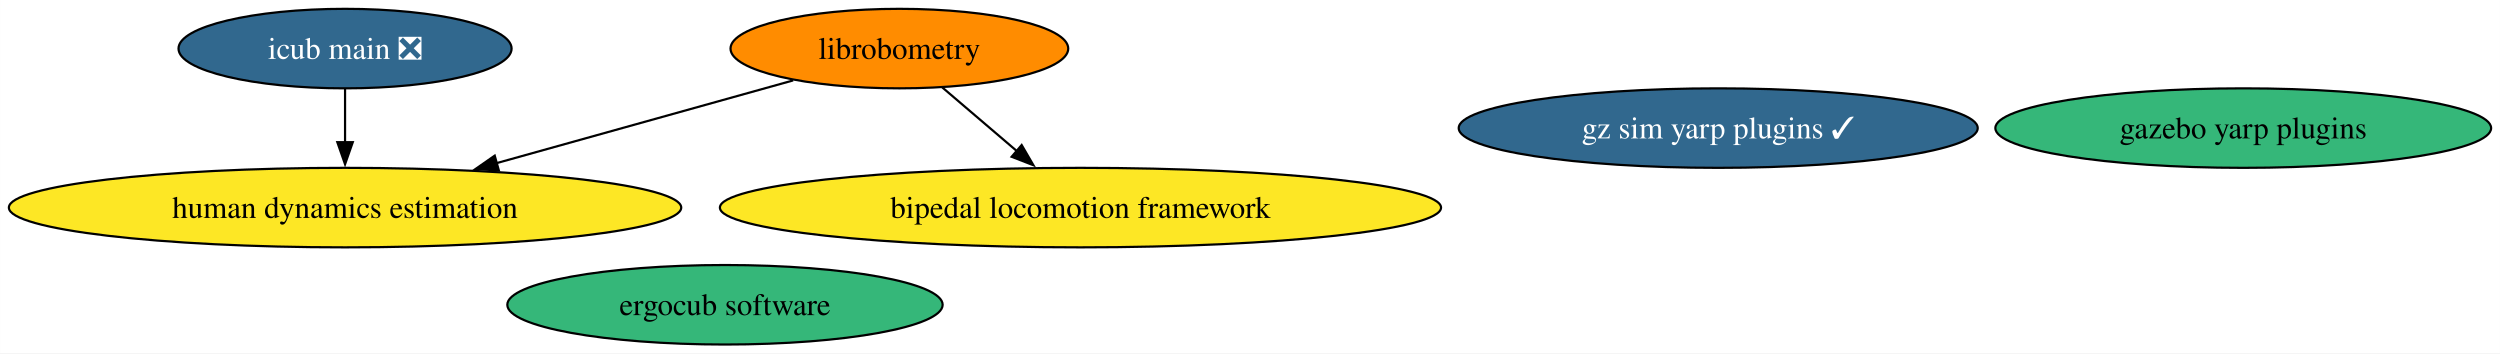
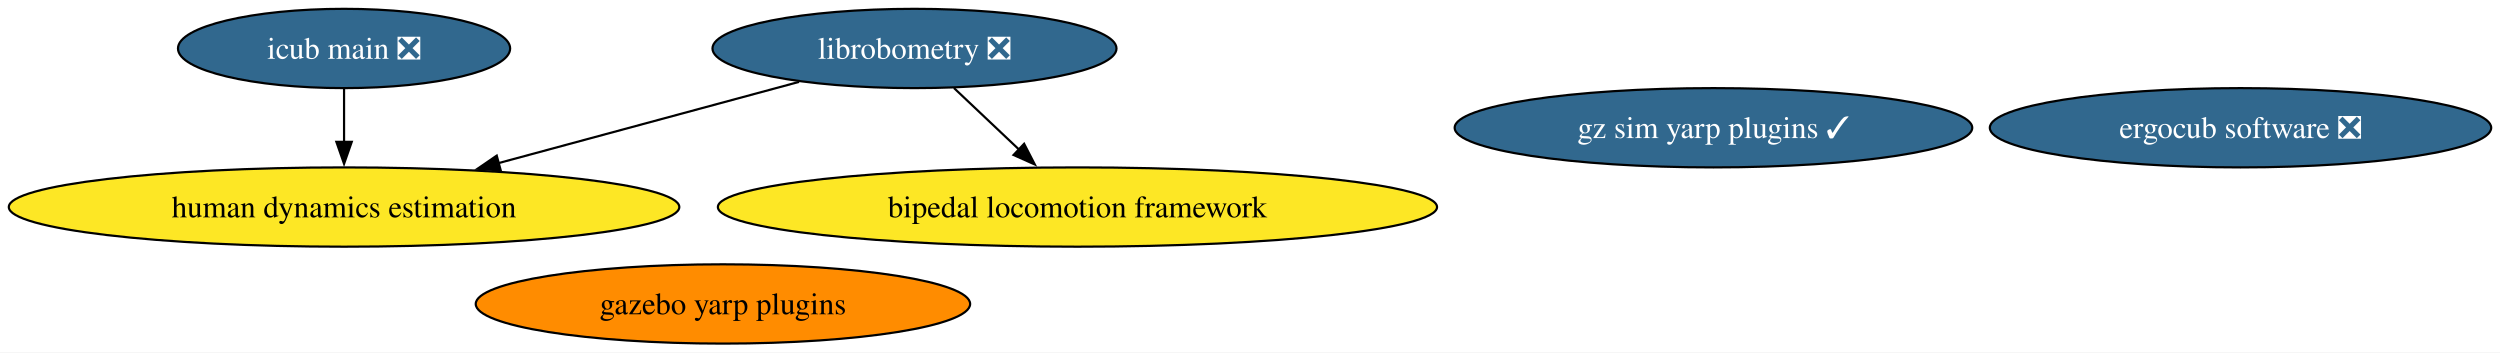
- <svg xmlns="http://www.w3.org/2000/svg" xmlns:xlink="http://www.w3.org/1999/xlink" width="1132pt" height="160pt" viewBox="0.00 0.00 1131.96 160.00">
+ <svg xmlns="http://www.w3.org/2000/svg" xmlns:xlink="http://www.w3.org/1999/xlink" width="1135pt" height="160pt" viewBox="0.00 0.00 1135.12 160.00">
  <g id="graph0" class="graph" transform="scale(1 1) rotate(0) translate(4 156)">
-     <polygon fill="white" stroke="none" points="-4,4 -4,-156 1127.96,-156 1127.96,4 -4,4" />
+     <polygon fill="white" stroke="none" points="-4,4 -4,-156 1131.12,-156 1131.12,4 -4,4" />
    <g id="node1" class="node">
      <g id="a_node1">
-         <a xlink:href="https://github.com/conda-forge/librobometry-feedstock" xlink:title="librobometry">
-           <ellipse fill="#ff8c00" stroke="black" cx="403.22" cy="-134" rx="76.46" ry="18" />
-           <text text-anchor="middle" x="403.22" y="-129.32" font-family="Times,serif" font-size="14.00">librobometry</text>
+         <a xlink:href="https://github.com/conda-forge/librobometry-feedstock/pull/26" xlink:title="librobometry ❎">
+           <ellipse fill="#31688e" stroke="black" cx="411.22" cy="-134" rx="91.72" ry="18" />
+           <text text-anchor="middle" x="411.22" y="-129.32" font-family="Times,serif" font-size="14.00" fill="white">librobometry ❎</text>
        </a>
      </g>
    </g>
    <g id="node2" class="node">
      <g id="a_node2">
        <a xlink:href="https://github.com/conda-forge/bipedal-locomotion-framework-feedstock" xlink:title="bipedal locomotion framework">
          <ellipse fill="#fde725" stroke="black" cx="485.22" cy="-62" rx="163.27" ry="18" />
          <text text-anchor="middle" x="485.22" y="-57.33" font-family="Times,serif" font-size="14.00">bipedal locomotion framework</text>
        </a>
      </g>
    </g>
    <g id="edge1" class="edge">
-       <path fill="none" stroke="black" d="M422.65,-116.41C432.74,-107.8 445.27,-97.1 456.46,-87.55" />
-       <polygon fill="black" stroke="black" points="458.59,-90.34 463.92,-81.18 454.04,-85.01 458.59,-90.34" />
+       <path fill="none" stroke="black" d="M429.13,-116.05C438,-107.67 448.88,-97.38 458.69,-88.1" />
+       <polygon fill="black" stroke="black" points="461,-90.73 465.86,-81.32 456.19,-85.64 461,-90.73" />
    </g>
    <g id="node7" class="node">
      <g id="a_node7">
        <a xlink:href="https://github.com/conda-forge/human-dynamics-estimation-feedstock" xlink:title="human dynamics estimation">
          <ellipse fill="#fde725" stroke="black" cx="152.22" cy="-62" rx="152.22" ry="18" />
          <text text-anchor="middle" x="152.22" y="-57.33" font-family="Times,serif" font-size="14.00">human dynamics estimation</text>
        </a>
      </g>
    </g>
    <g id="edge2" class="edge">
-       <path fill="none" stroke="black" d="M355.12,-119.59C317.02,-108.96 263.29,-93.98 220.7,-82.1" />
-       <polygon fill="black" stroke="black" points="221.87,-78.79 211.3,-79.48 219.99,-85.53 221.87,-78.79" />
+       <path fill="none" stroke="black" d="M358.81,-118.83C319.51,-108.21 265.32,-93.57 222.3,-81.94" />
+       <polygon fill="black" stroke="black" points="223.37,-78.6 212.8,-79.37 221.54,-85.36 223.37,-78.6" />
    </g>
    <g id="node3" class="node">
      <g id="a_node3">
        <a xlink:href="https://github.com/conda-forge/gazebo-yarp-plugins-feedstock" xlink:title="gazebo yarp plugins">
-           <ellipse fill="#35b779" stroke="black" cx="1011.72" cy="-98" rx="112.24" ry="18" />
-           <text text-anchor="middle" x="1011.72" y="-93.33" font-family="Times,serif" font-size="14.00">gazebo yarp plugins</text>
+           <ellipse fill="#ff8c00" stroke="black" cx="324.25" cy="-18" rx="112.24" ry="18" />
+           <text text-anchor="middle" x="324.25" y="-13.32" font-family="Times,serif" font-size="14.00">gazebo yarp plugins</text>
        </a>
      </g>
    </g>
    <g id="node4" class="node">
      <g id="a_node4">
        <a xlink:href="https://github.com/conda-forge/gz-sim-yarp-plugins-feedstock/pull/12" xlink:title="gz sim yarp plugins ✓">
          <ellipse fill="#31688e" stroke="black" cx="773.99" cy="-98" rx="117.5" ry="18" />
          <text text-anchor="middle" x="773.99" y="-93.33" font-family="Times,serif" font-size="14.00" fill="white">gz sim yarp plugins ✓</text>
        </a>
      </g>
    </g>
    <g id="node5" class="node">
      <g id="a_node5">
-         <a xlink:href="https://github.com/conda-forge/ergocub-software-feedstock" xlink:title="ergocub software">
-           <ellipse fill="#35b779" stroke="black" cx="324.25" cy="-18" rx="98.56" ry="18" />
-           <text text-anchor="middle" x="324.25" y="-13.32" font-family="Times,serif" font-size="14.00">ergocub software</text>
+         <a xlink:href="https://github.com/conda-forge/ergocub-software-feedstock/pull/8" xlink:title="ergocub software ❎">
+           <ellipse fill="#31688e" stroke="black" cx="1013.3" cy="-98" rx="113.82" ry="18" />
+           <text text-anchor="middle" x="1013.3" y="-93.33" font-family="Times,serif" font-size="14.00" fill="white">ergocub software ❎</text>
        </a>
      </g>
    </g>
    <g id="node6" class="node">
      <g id="a_node6">
        <a xlink:href="https://github.com/conda-forge/icub-main-feedstock/pull/7" xlink:title="icub main ❎">
          <ellipse fill="#31688e" stroke="black" cx="152.22" cy="-134" rx="75.41" ry="18" />
          <text text-anchor="middle" x="152.22" y="-129.32" font-family="Times,serif" font-size="14.00" fill="white">icub main ❎</text>
        </a>
      </g>
    </g>
    <g id="edge3" class="edge">
      <path fill="none" stroke="black" d="M152.22,-115.7C152.22,-108.41 152.22,-99.73 152.22,-91.54" />
      <polygon fill="black" stroke="black" points="155.72,-91.62 152.22,-81.62 148.72,-91.62 155.72,-91.62" />
    </g>
  </g>
</svg>
